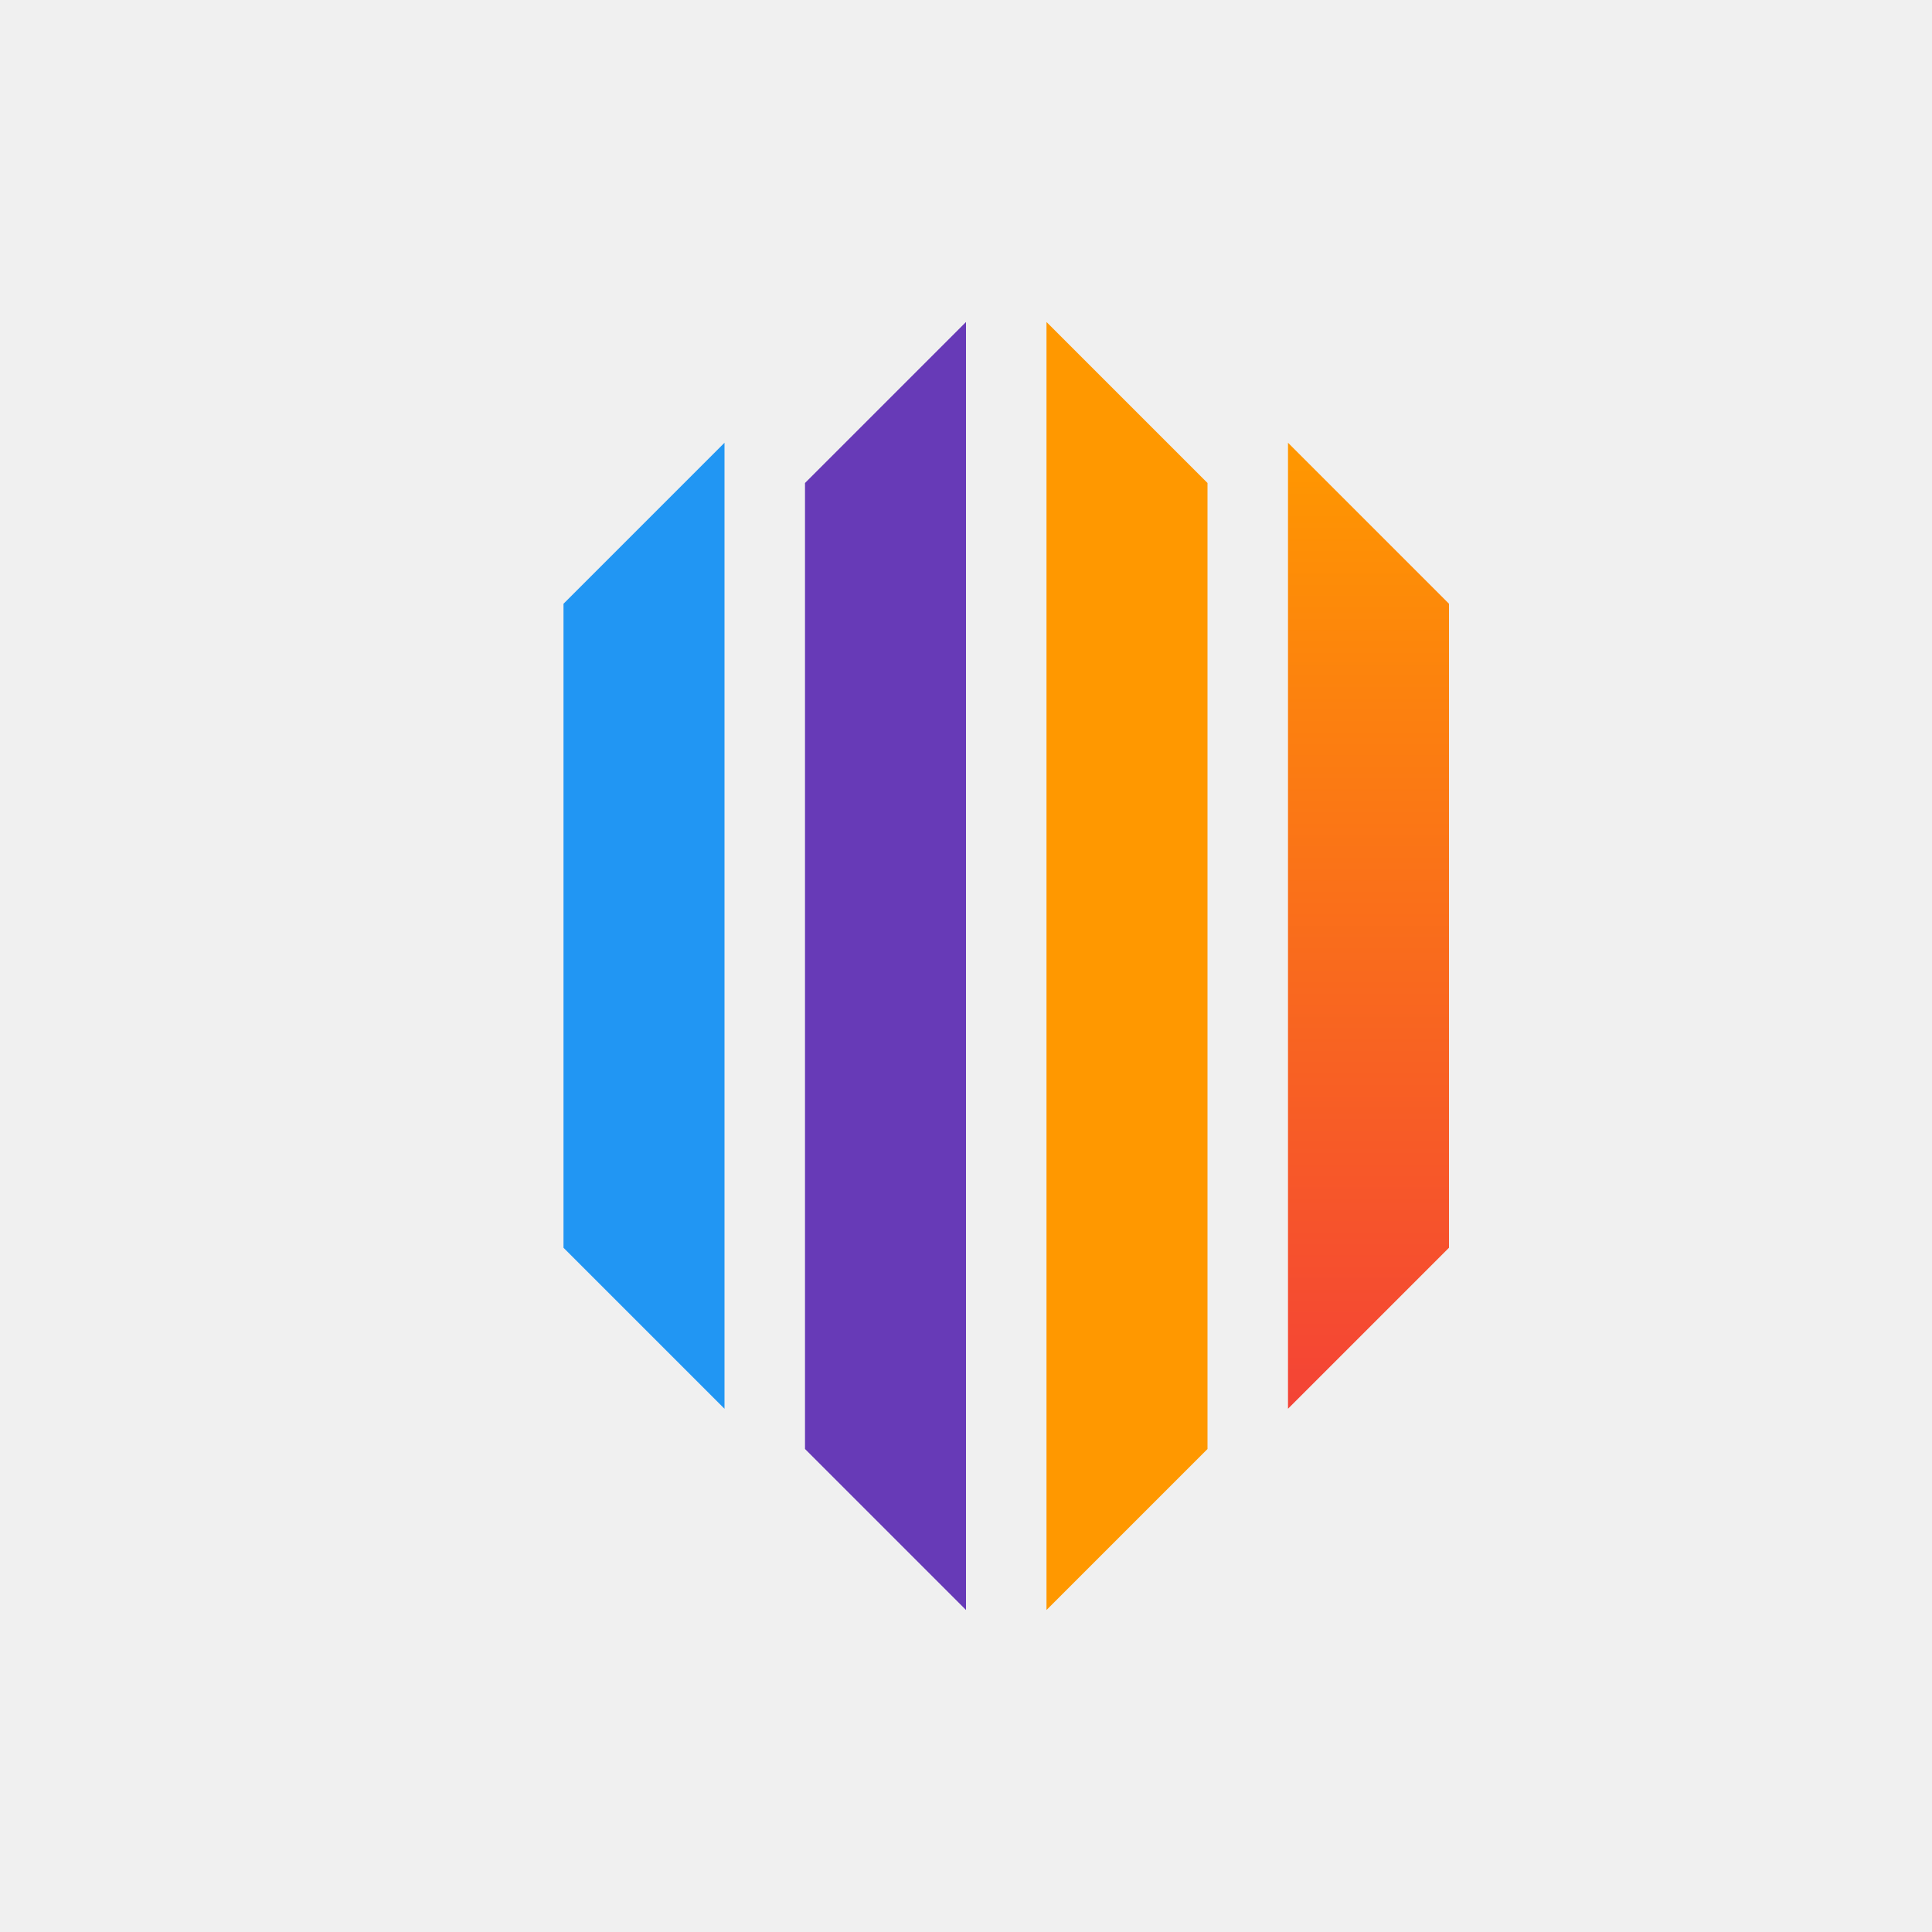
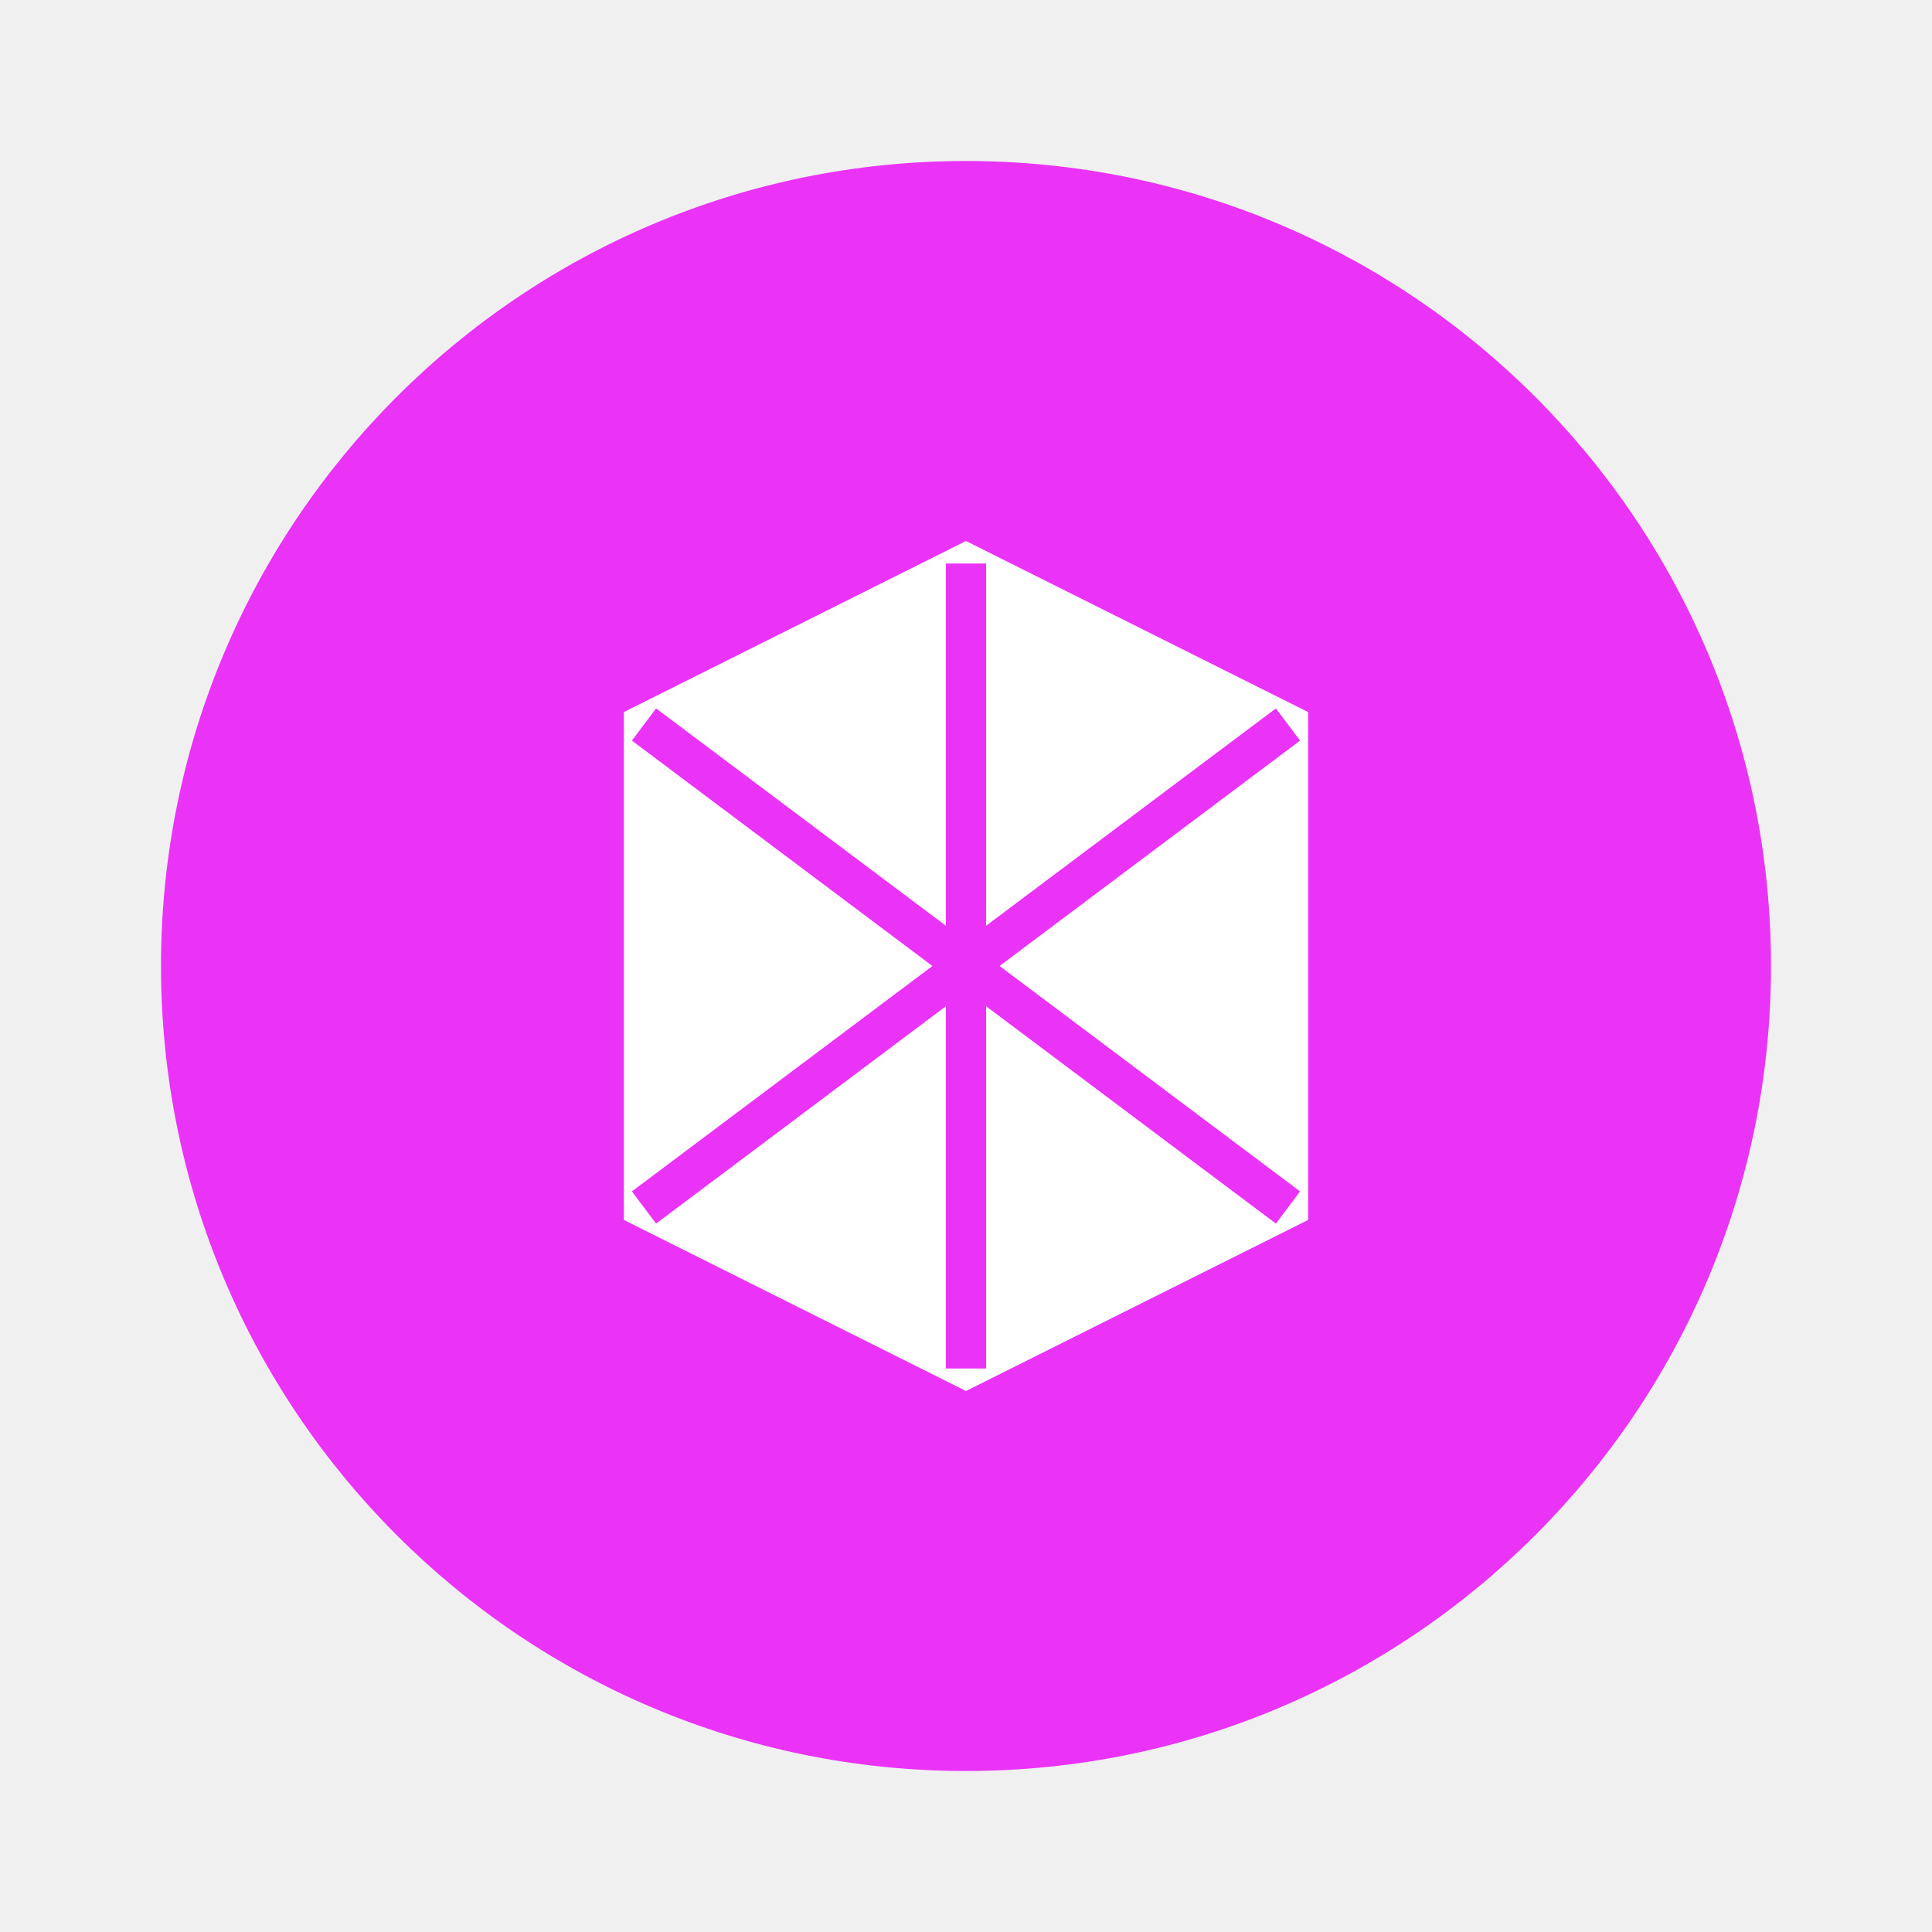
- <svg xmlns="http://www.w3.org/2000/svg" width="48" height="48" viewBox="0 0 48 48" fill="none">
-   <path d="M14 15L18 11V35L14 31V15Z" fill="#2196F3" />
-   <path d="M20 12L24 8V40L20 36V12Z" fill="#673AB7" />
-   <path d="M26 8L30 12V36L26 40V8Z" fill="#FF9800" />
-   <path d="M32 11L36 15V31L32 35V11Z" fill="url(#gradient)" />
-   <defs>
-     <linearGradient id="gradient" x1="32" y1="11" x2="32" y2="35" gradientUnits="userSpaceOnUse">
-       <stop offset="0" stop-color="#FF9800" />
-       <stop offset="1" stop-color="#F44336" />
-     </linearGradient>
-   </defs>
+ <svg xmlns="http://www.w3.org/2000/svg" viewBox="0 0 48 48" fill="none">
+   <circle cx="24" cy="24" r="20" fill="#ea33f7" />
+   <path d="M16 18L24 14L32 18L32 30L24 34L16 30L16 18Z" fill="white" stroke="white" strokeWidth="1.5" />
+   <path d="M24 14V34" stroke="#ea33f7" strokeWidth="2" strokeLinecap="round" />
+   <path d="M16 18L32 30" stroke="#ea33f7" strokeWidth="2" strokeLinecap="round" />
+   <path d="M32 18L16 30" stroke="#ea33f7" strokeWidth="2" strokeLinecap="round" />
</svg>
